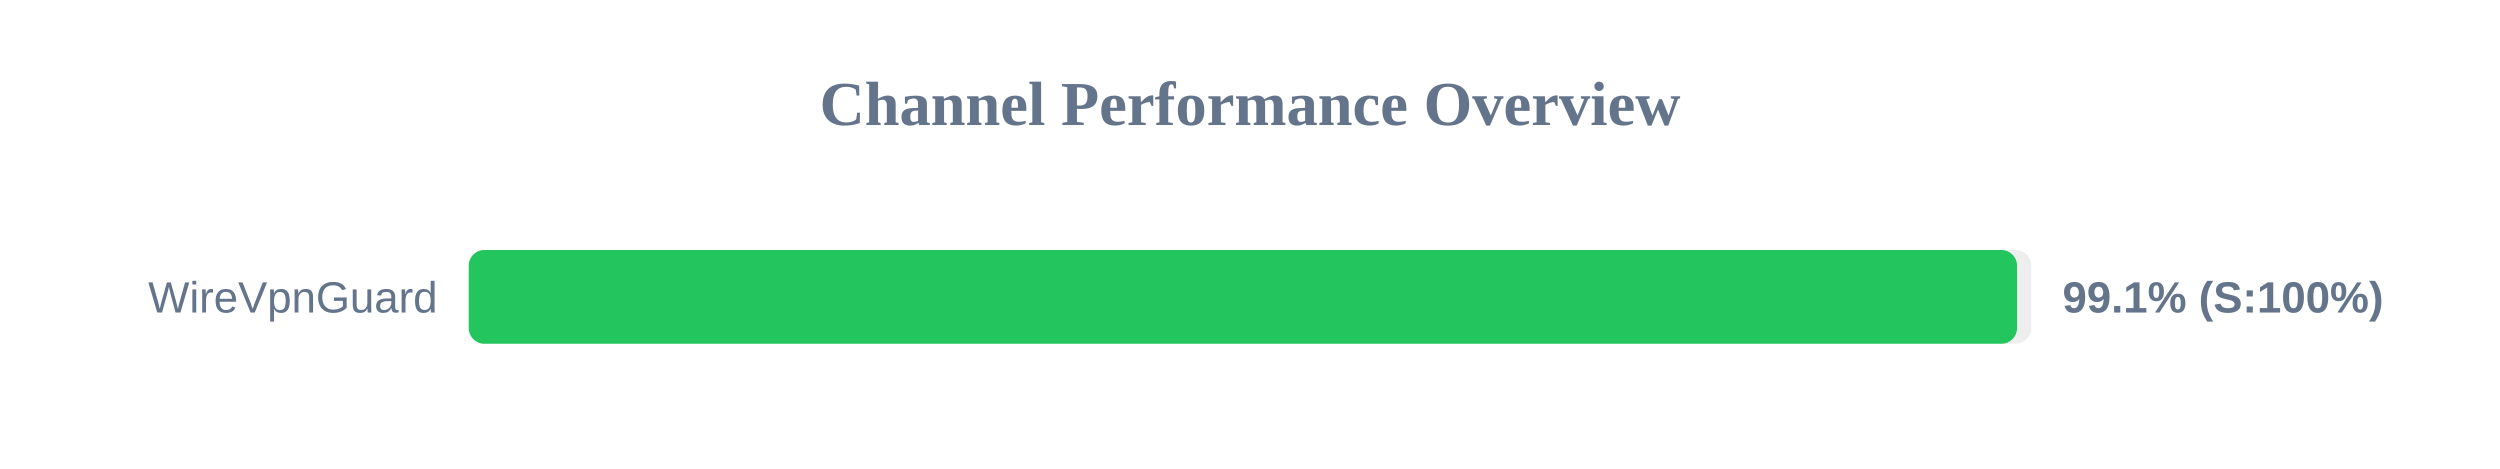
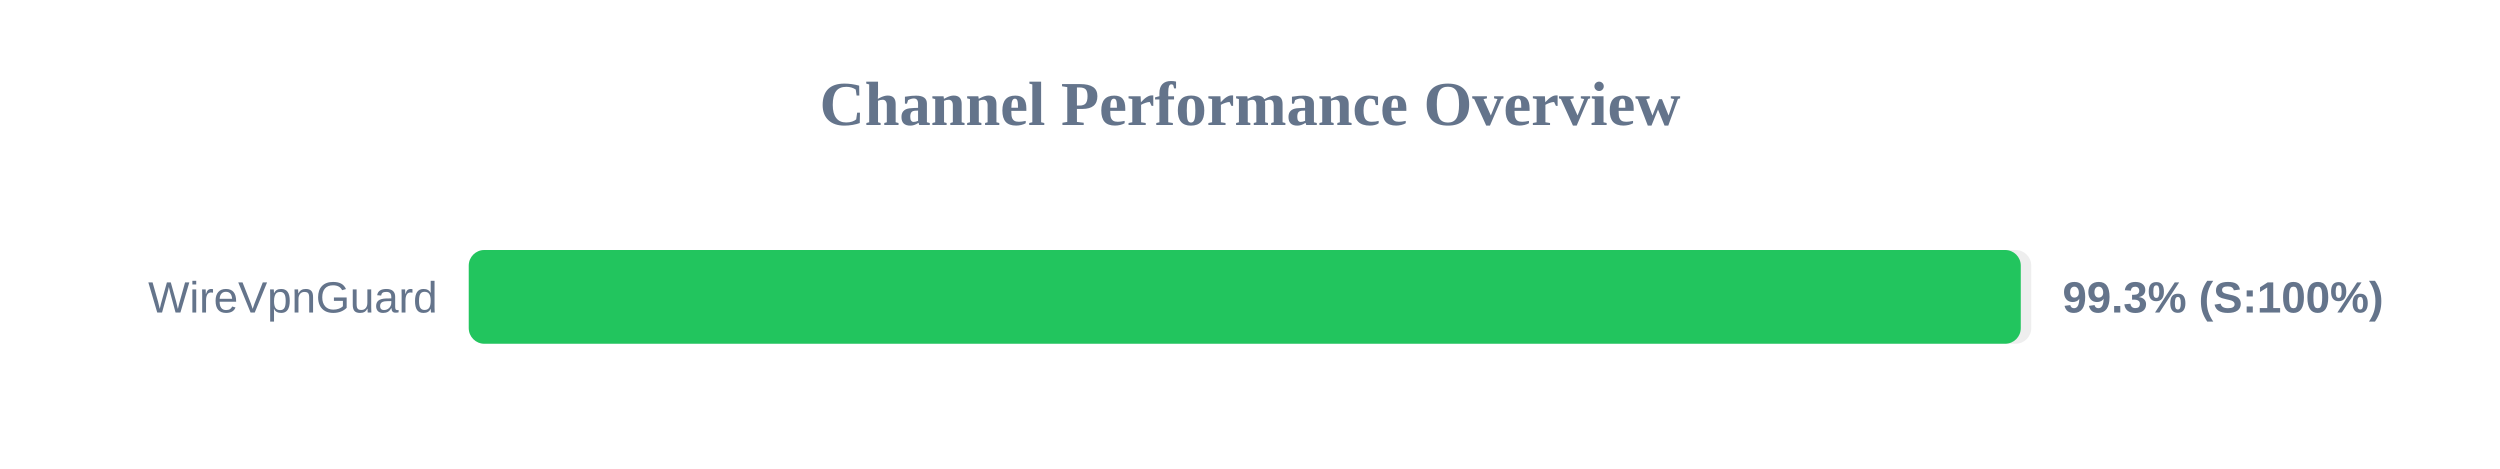
<svg xmlns="http://www.w3.org/2000/svg" width="800" height="150" version="1.1">
  <style>
        .row { font: 14px Arial; fill: #64748b; }
        .score { font: bold 14px Arial; fill: #64748b; }
    </style>
  <text x="400" y="40" text-anchor="middle" font-size="20px" font-weight="bold" fill="#64748b">Channel Performance Overview</text>
  <rect x="150" y="80" width="500" height="30" fill="#eee" rx="5" />
-   <rect x="150" y="80" width="495.45" height="30" fill="#22c55e" rx="5" />
+   <rect x="150" y="80" width="496.65" height="30" fill="#22c55e" rx="5" />
  <text x="140" y="100" text-anchor="end" class="row">WireVpnGuard</text>
-   <text x="660" y="100" text-anchor="start" class="score">99.1% (S:100%)</text>
+   <text x="660" y="100" text-anchor="start" class="score">99.3% (S:100%)</text>
</svg>
